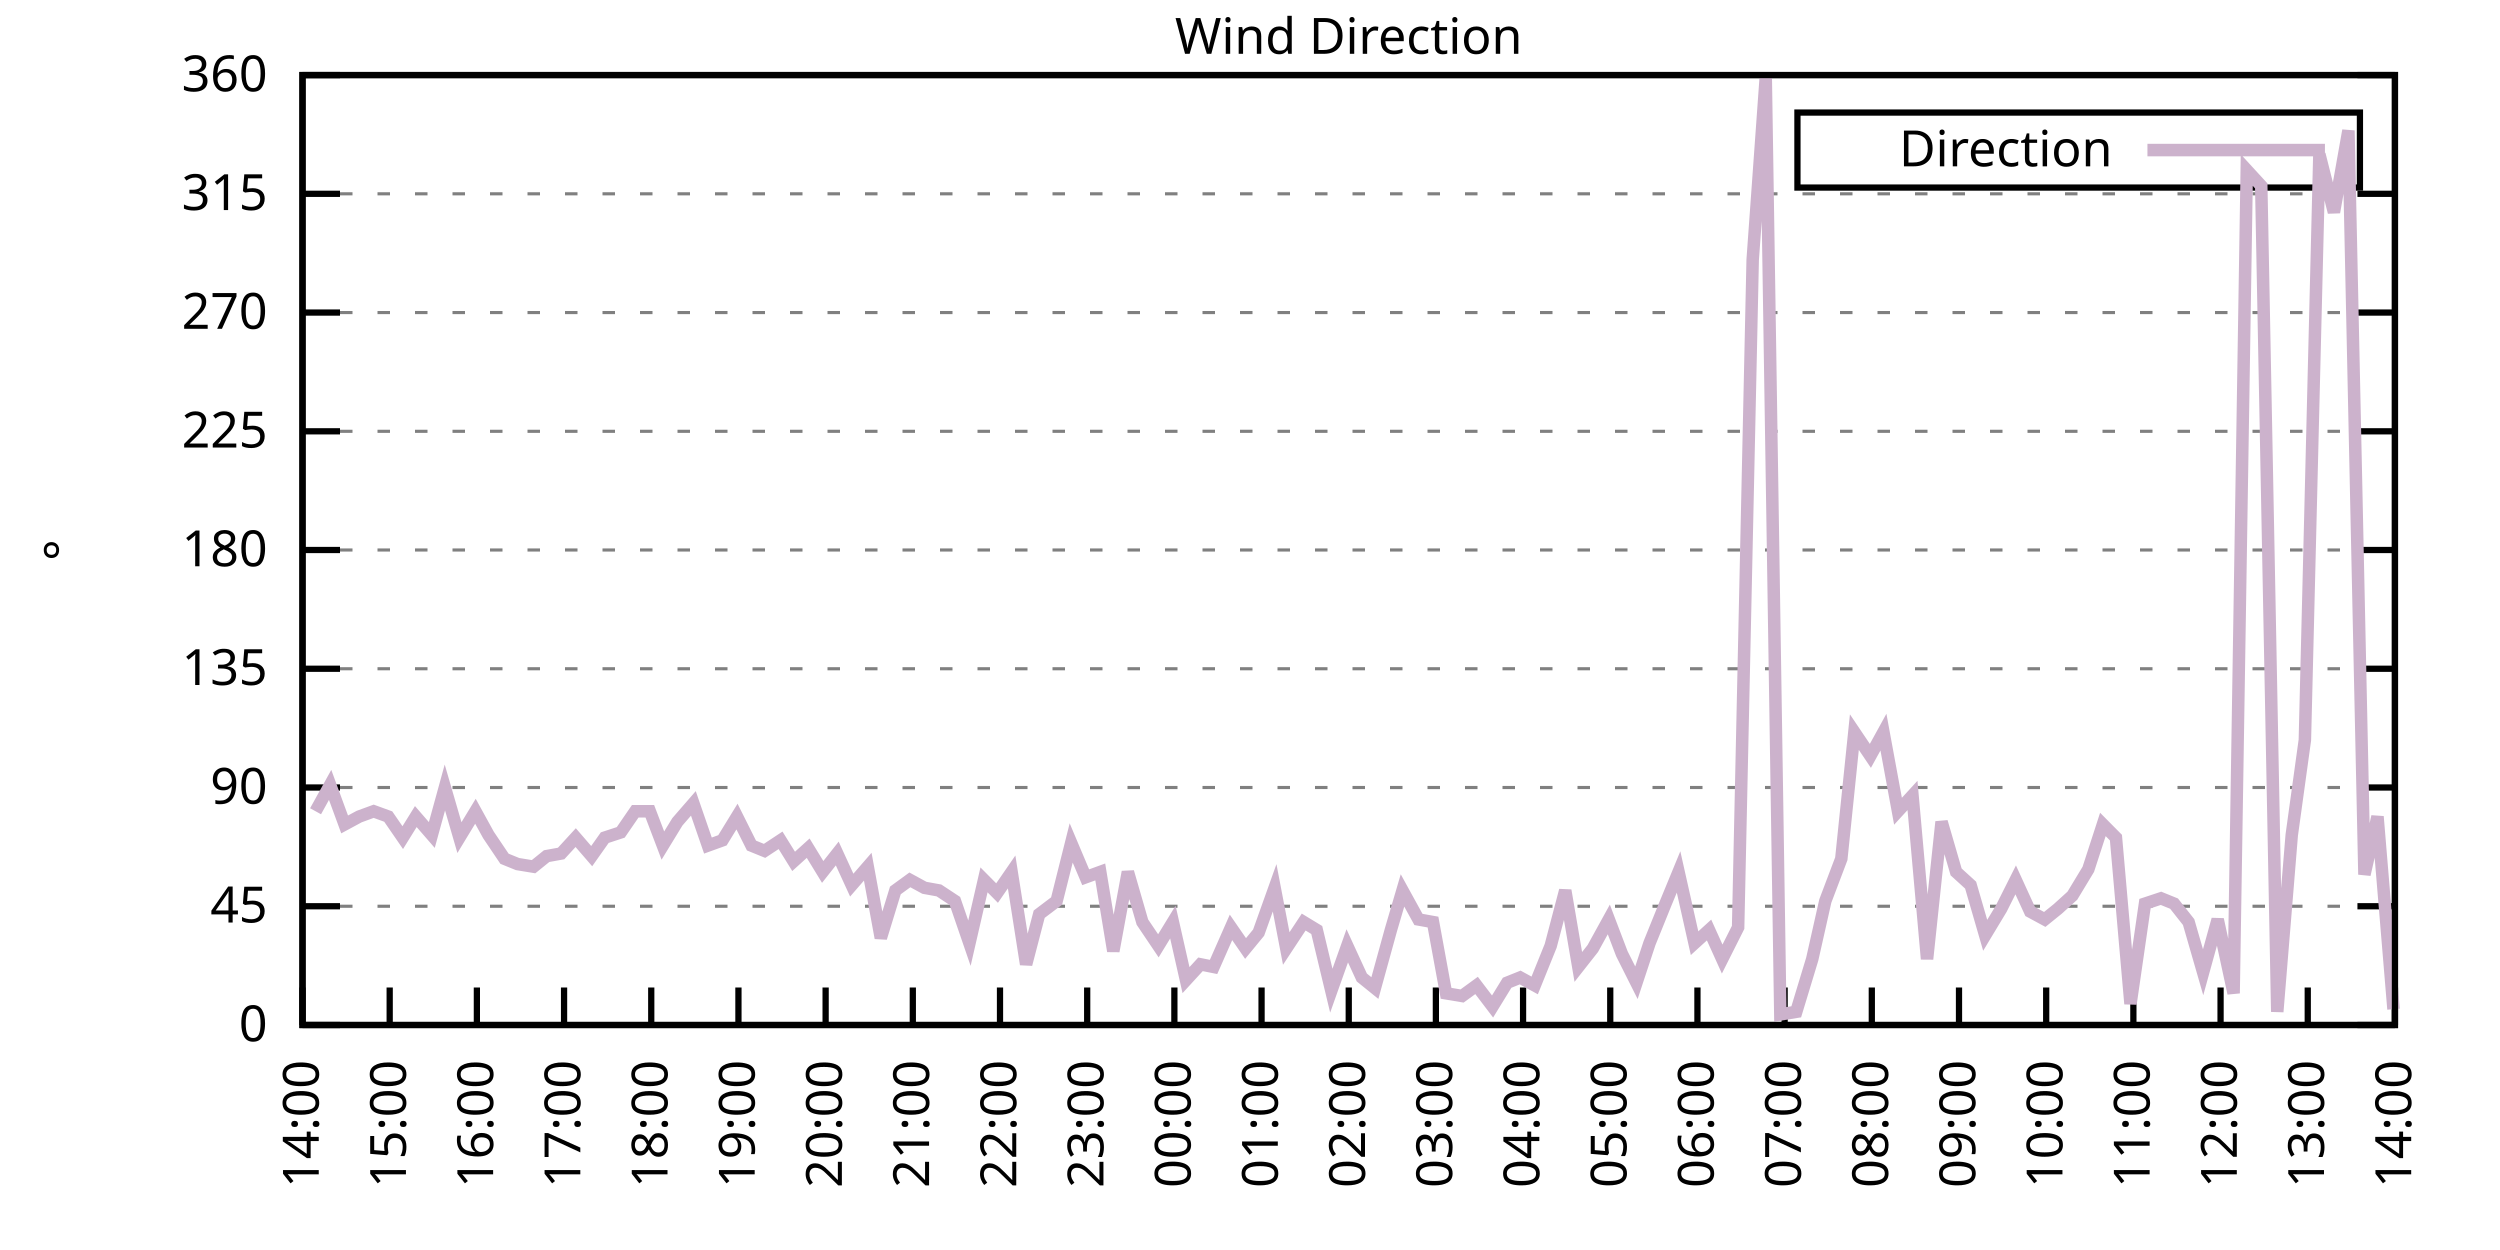
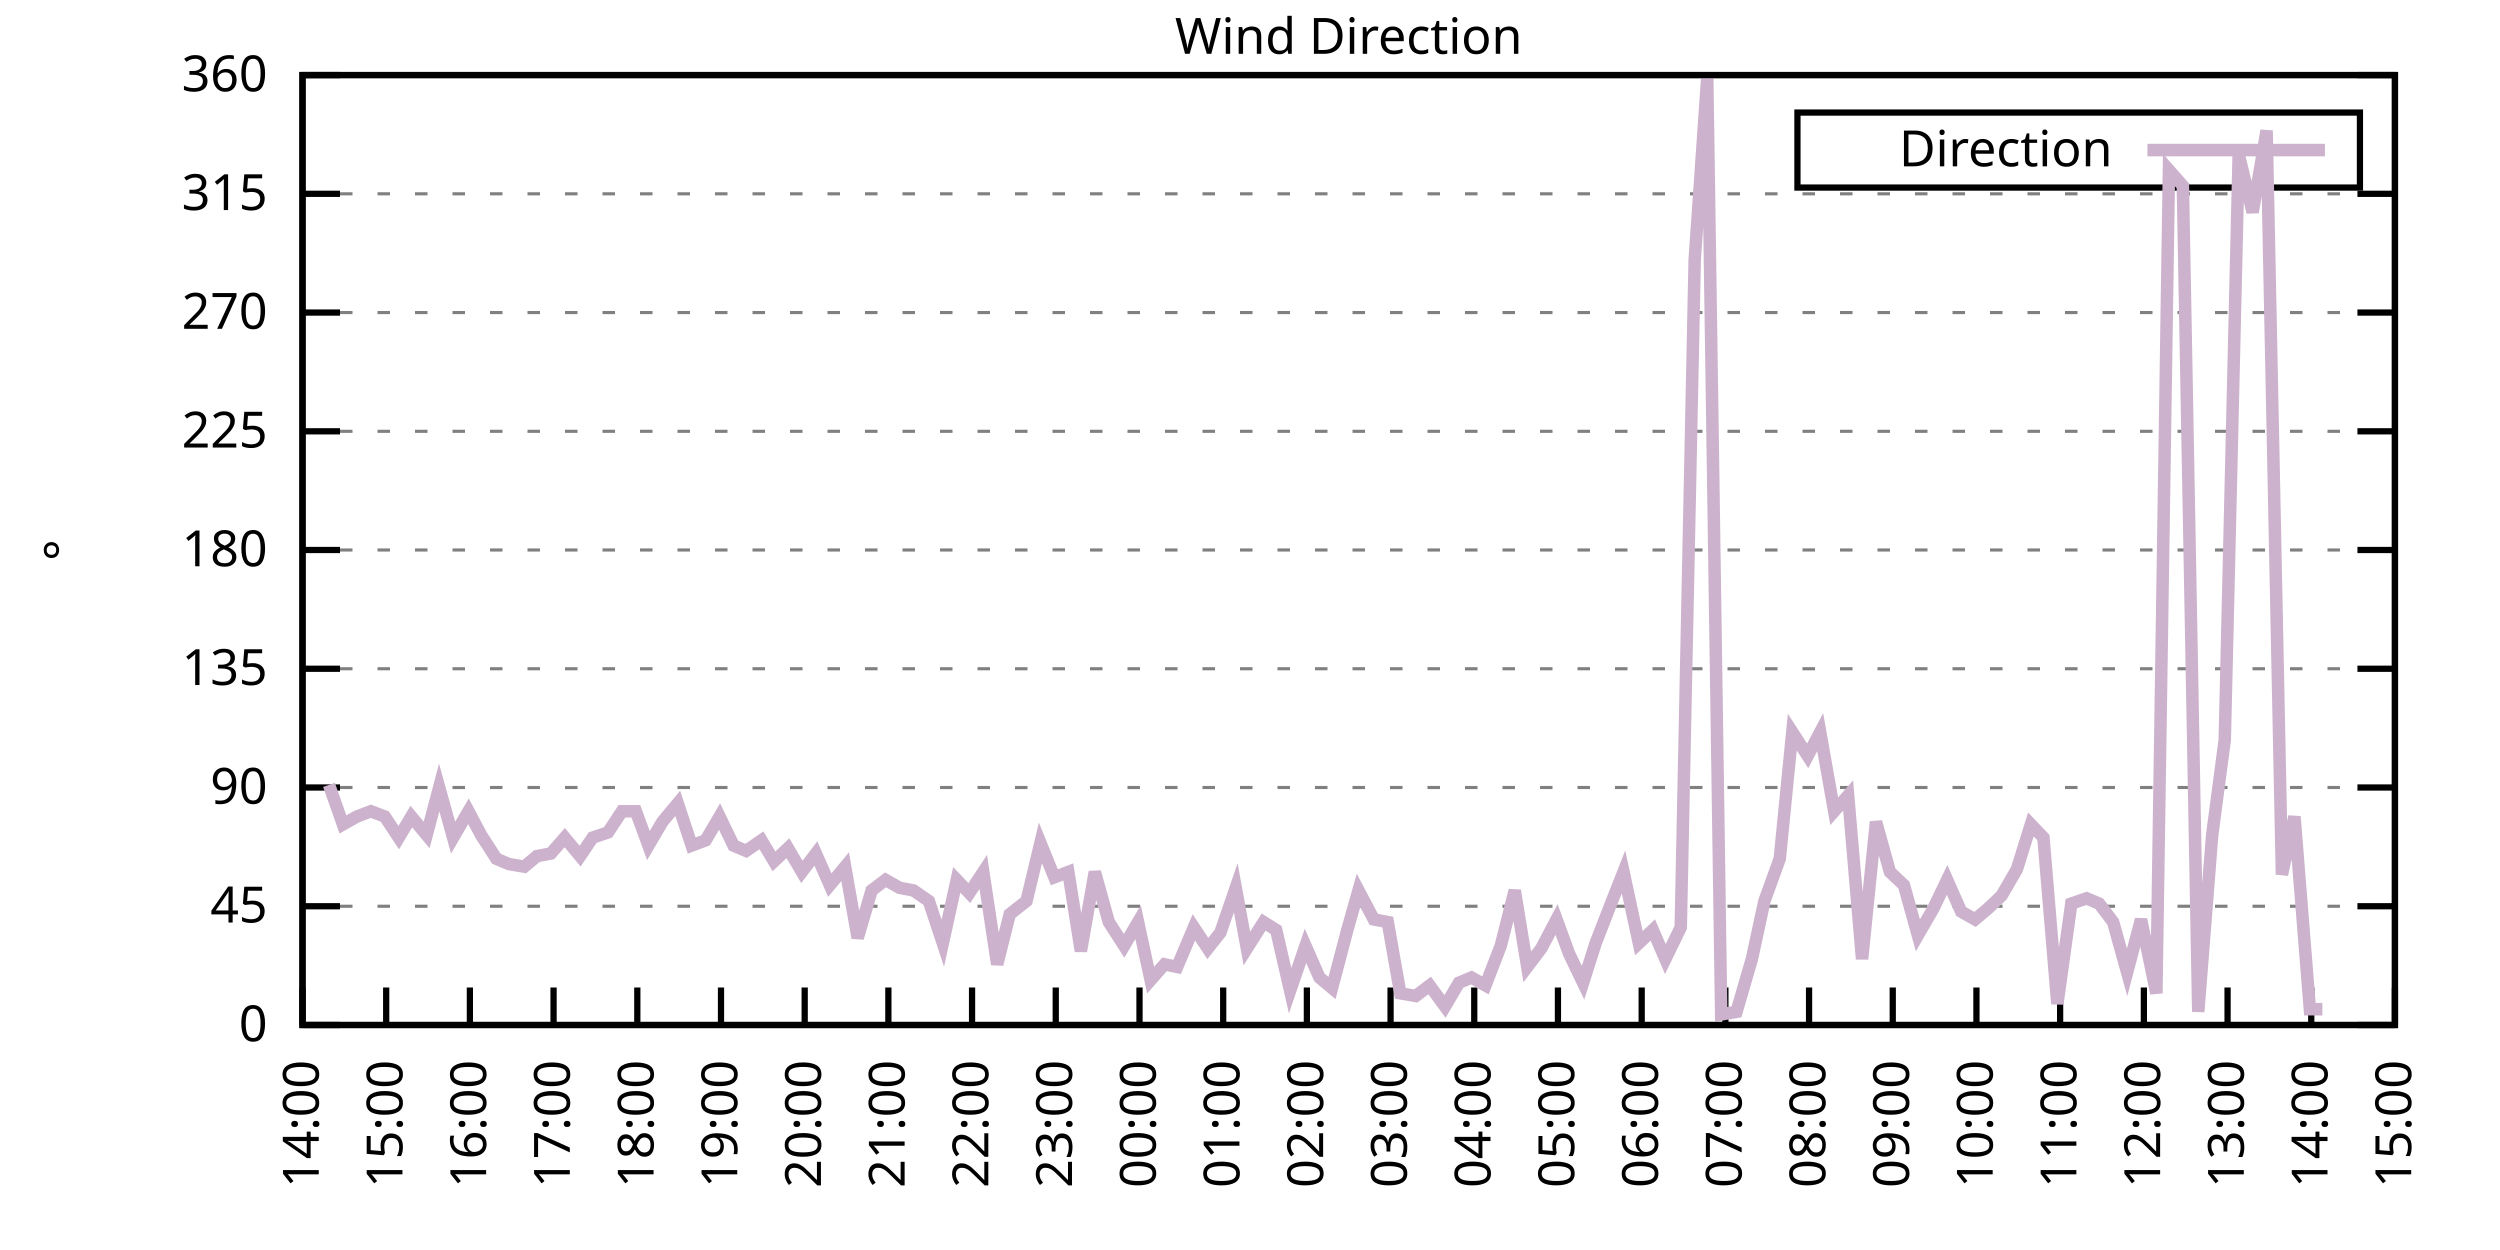
<svg xmlns="http://www.w3.org/2000/svg" xmlns:xlink="http://www.w3.org/1999/xlink" width="400" height="200" viewBox="0 0 400 200">
  <g id="gnuplot_canvas">
    <rect x="0" y="0" width="400" height="200" fill="none" />
    <defs>
      <circle id="gpDot" r="0.5" stroke-width="0.5" stroke="currentColor" />
      <path id="gpPt0" stroke-width="0.333" stroke="currentColor" d="M-1,0 h2 M0,-1 v2" />
      <path id="gpPt1" stroke-width="0.333" stroke="currentColor" d="M-1,-1 L1,1 M1,-1 L-1,1" />
      <path id="gpPt2" stroke-width="0.333" stroke="currentColor" d="M-1,0 L1,0 M0,-1 L0,1 M-1,-1 L1,1 M-1,1 L1,-1" />
      <rect id="gpPt3" stroke-width="0.333" stroke="currentColor" x="-1" y="-1" width="2" height="2" />
      <rect id="gpPt4" stroke-width="0.333" stroke="currentColor" fill="currentColor" x="-1" y="-1" width="2" height="2" />
      <circle id="gpPt5" stroke-width="0.333" stroke="currentColor" cx="0" cy="0" r="1" />
      <use xlink:href="#gpPt5" id="gpPt6" fill="currentColor" stroke="none" />
      <path id="gpPt7" stroke-width="0.333" stroke="currentColor" d="M0,-1.33 L-1.33,0.67 L1.33,0.67 z" />
      <use xlink:href="#gpPt7" id="gpPt8" fill="currentColor" stroke="none" />
      <use xlink:href="#gpPt7" id="gpPt9" stroke="currentColor" transform="rotate(180)" />
      <use xlink:href="#gpPt9" id="gpPt10" fill="currentColor" stroke="none" />
      <use xlink:href="#gpPt3" id="gpPt11" stroke="currentColor" transform="rotate(45)" />
      <use xlink:href="#gpPt11" id="gpPt12" fill="currentColor" stroke="none" />
      <path id="gpPt13" stroke-width="0.333" stroke="currentColor" d="M0,1.330 L1.265,0.411 L0.782,-1.067 L-0.782,-1.076 L-1.265,0.411 z" />
      <use xlink:href="#gpPt13" id="gpPt14" fill="currentColor" stroke="none" />
      <filter id="textbox" filterUnits="objectBoundingBox" x="0" y="0" height="1" width="1">
        <feFlood flood-color="white" flood-opacity="1" result="bgnd" />
        <feComposite in="SourceGraphic" in2="bgnd" operator="atop" />
      </filter>
      <filter id="greybox" filterUnits="objectBoundingBox" x="0" y="0" height="1" width="1">
        <feFlood flood-color="lightgrey" flood-opacity="1" result="grey" />
        <feComposite in="SourceGraphic" in2="grey" operator="atop" />
      </filter>
    </defs>
    <g fill="none" color="white" stroke="currentColor" stroke-width="1.00" stroke-linecap="butt" stroke-linejoin="miter">
</g>
    <g fill="none" color="black" stroke="currentColor" stroke-width="1.00" stroke-linecap="butt" stroke-linejoin="miter">
      <g stroke="none" shape-rendering="crispEdges">
        <polygon fill="rgb(255, 255, 255)" points="48.40,164.00 383.18,164.00 383.18,12.02 48.40,12.02 " />
      </g>
    </g>
    <g fill="none" color="black" stroke="currentColor" stroke-width="1.00" stroke-linecap="butt" stroke-linejoin="miter">
</g>
    <g fill="none" color="black" stroke="black" stroke-width="0.50" stroke-linecap="butt" stroke-linejoin="miter">
</g>
    <g fill="none" color="gray" stroke="currentColor" stroke-width="0.50" stroke-linecap="butt" stroke-linejoin="miter">
      <path stroke="gray" stroke-dasharray="2,4" class="gridline" d="M48.40,164.00 L383.19,164.00  " />
    </g>
    <g fill="none" color="gray" stroke="gray" stroke-width="1.00" stroke-linecap="butt" stroke-linejoin="miter">
</g>
    <g fill="none" color="black" stroke="currentColor" stroke-width="1.00" stroke-linecap="butt" stroke-linejoin="miter">
      <path stroke="black" d="M48.40,164.00 L54.40,164.00 M383.19,164.00 L377.19,164.00  " />
      <g transform="translate(42.80,166.60)" stroke="none" fill="black" font-family="Sans" font-size="8.00" text-anchor="end">
        <text>
          <tspan font-family="Sans"> 0</tspan>
        </text>
      </g>
    </g>
    <g fill="none" color="black" stroke="currentColor" stroke-width="1.00" stroke-linecap="butt" stroke-linejoin="miter">
</g>
    <g fill="none" color="black" stroke="black" stroke-width="0.50" stroke-linecap="butt" stroke-linejoin="miter">
</g>
    <g fill="none" color="gray" stroke="currentColor" stroke-width="0.50" stroke-linecap="butt" stroke-linejoin="miter">
      <path stroke="gray" stroke-dasharray="2,4" class="gridline" d="M48.40,145.00 L383.19,145.00  " />
    </g>
    <g fill="none" color="gray" stroke="gray" stroke-width="1.00" stroke-linecap="butt" stroke-linejoin="miter">
</g>
    <g fill="none" color="black" stroke="currentColor" stroke-width="1.00" stroke-linecap="butt" stroke-linejoin="miter">
      <path stroke="black" d="M48.40,145.00 L54.40,145.00 M383.19,145.00 L377.19,145.00  " />
      <g transform="translate(42.80,147.60)" stroke="none" fill="black" font-family="Sans" font-size="8.00" text-anchor="end">
        <text>
          <tspan font-family="Sans"> 45</tspan>
        </text>
      </g>
    </g>
    <g fill="none" color="black" stroke="currentColor" stroke-width="1.00" stroke-linecap="butt" stroke-linejoin="miter">
</g>
    <g fill="none" color="black" stroke="black" stroke-width="0.50" stroke-linecap="butt" stroke-linejoin="miter">
</g>
    <g fill="none" color="gray" stroke="currentColor" stroke-width="0.50" stroke-linecap="butt" stroke-linejoin="miter">
      <path stroke="gray" stroke-dasharray="2,4" class="gridline" d="M48.40,126.00 L383.19,126.00  " />
    </g>
    <g fill="none" color="gray" stroke="gray" stroke-width="1.00" stroke-linecap="butt" stroke-linejoin="miter">
</g>
    <g fill="none" color="black" stroke="currentColor" stroke-width="1.00" stroke-linecap="butt" stroke-linejoin="miter">
      <path stroke="black" d="M48.40,126.00 L54.40,126.00 M383.19,126.00 L377.19,126.00  " />
      <g transform="translate(42.80,128.60)" stroke="none" fill="black" font-family="Sans" font-size="8.00" text-anchor="end">
        <text>
          <tspan font-family="Sans"> 90</tspan>
        </text>
      </g>
    </g>
    <g fill="none" color="black" stroke="currentColor" stroke-width="1.00" stroke-linecap="butt" stroke-linejoin="miter">
</g>
    <g fill="none" color="black" stroke="black" stroke-width="0.50" stroke-linecap="butt" stroke-linejoin="miter">
</g>
    <g fill="none" color="gray" stroke="currentColor" stroke-width="0.50" stroke-linecap="butt" stroke-linejoin="miter">
      <path stroke="gray" stroke-dasharray="2,4" class="gridline" d="M48.40,107.00 L383.19,107.00  " />
    </g>
    <g fill="none" color="gray" stroke="gray" stroke-width="1.00" stroke-linecap="butt" stroke-linejoin="miter">
</g>
    <g fill="none" color="black" stroke="currentColor" stroke-width="1.00" stroke-linecap="butt" stroke-linejoin="miter">
      <path stroke="black" d="M48.40,107.00 L54.40,107.00 M383.19,107.00 L377.19,107.00  " />
      <g transform="translate(42.80,109.60)" stroke="none" fill="black" font-family="Sans" font-size="8.00" text-anchor="end">
        <text>
          <tspan font-family="Sans"> 135</tspan>
        </text>
      </g>
    </g>
    <g fill="none" color="black" stroke="currentColor" stroke-width="1.00" stroke-linecap="butt" stroke-linejoin="miter">
</g>
    <g fill="none" color="black" stroke="black" stroke-width="0.50" stroke-linecap="butt" stroke-linejoin="miter">
</g>
    <g fill="none" color="gray" stroke="currentColor" stroke-width="0.50" stroke-linecap="butt" stroke-linejoin="miter">
      <path stroke="gray" stroke-dasharray="2,4" class="gridline" d="M48.40,88.00 L383.19,88.00  " />
    </g>
    <g fill="none" color="gray" stroke="gray" stroke-width="1.00" stroke-linecap="butt" stroke-linejoin="miter">
</g>
    <g fill="none" color="black" stroke="currentColor" stroke-width="1.00" stroke-linecap="butt" stroke-linejoin="miter">
      <path stroke="black" d="M48.40,88.00 L54.40,88.00 M383.19,88.00 L377.19,88.00  " />
      <g transform="translate(42.80,90.60)" stroke="none" fill="black" font-family="Sans" font-size="8.00" text-anchor="end">
        <text>
          <tspan font-family="Sans"> 180</tspan>
        </text>
      </g>
    </g>
    <g fill="none" color="black" stroke="currentColor" stroke-width="1.00" stroke-linecap="butt" stroke-linejoin="miter">
</g>
    <g fill="none" color="black" stroke="black" stroke-width="0.50" stroke-linecap="butt" stroke-linejoin="miter">
</g>
    <g fill="none" color="gray" stroke="currentColor" stroke-width="0.50" stroke-linecap="butt" stroke-linejoin="miter">
      <path stroke="gray" stroke-dasharray="2,4" class="gridline" d="M48.40,69.01 L383.19,69.01  " />
    </g>
    <g fill="none" color="gray" stroke="gray" stroke-width="1.00" stroke-linecap="butt" stroke-linejoin="miter">
</g>
    <g fill="none" color="black" stroke="currentColor" stroke-width="1.00" stroke-linecap="butt" stroke-linejoin="miter">
      <path stroke="black" d="M48.40,69.01 L54.40,69.01 M383.19,69.01 L377.19,69.01  " />
      <g transform="translate(42.80,71.61)" stroke="none" fill="black" font-family="Sans" font-size="8.00" text-anchor="end">
        <text>
          <tspan font-family="Sans"> 225</tspan>
        </text>
      </g>
    </g>
    <g fill="none" color="black" stroke="currentColor" stroke-width="1.00" stroke-linecap="butt" stroke-linejoin="miter">
</g>
    <g fill="none" color="black" stroke="black" stroke-width="0.50" stroke-linecap="butt" stroke-linejoin="miter">
</g>
    <g fill="none" color="gray" stroke="currentColor" stroke-width="0.50" stroke-linecap="butt" stroke-linejoin="miter">
      <path stroke="gray" stroke-dasharray="2,4" class="gridline" d="M48.40,50.01 L383.19,50.01  " />
    </g>
    <g fill="none" color="gray" stroke="gray" stroke-width="1.00" stroke-linecap="butt" stroke-linejoin="miter">
</g>
    <g fill="none" color="black" stroke="currentColor" stroke-width="1.00" stroke-linecap="butt" stroke-linejoin="miter">
      <path stroke="black" d="M48.40,50.01 L54.40,50.01 M383.19,50.01 L377.19,50.01  " />
      <g transform="translate(42.80,52.61)" stroke="none" fill="black" font-family="Sans" font-size="8.00" text-anchor="end">
        <text>
          <tspan font-family="Sans"> 270</tspan>
        </text>
      </g>
    </g>
    <g fill="none" color="black" stroke="currentColor" stroke-width="1.00" stroke-linecap="butt" stroke-linejoin="miter">
</g>
    <g fill="none" color="black" stroke="black" stroke-width="0.50" stroke-linecap="butt" stroke-linejoin="miter">
</g>
    <g fill="none" color="gray" stroke="currentColor" stroke-width="0.50" stroke-linecap="butt" stroke-linejoin="miter">
      <path stroke="gray" stroke-dasharray="2,4" class="gridline" d="M48.40,31.01 L383.19,31.01  " />
    </g>
    <g fill="none" color="gray" stroke="gray" stroke-width="1.00" stroke-linecap="butt" stroke-linejoin="miter">
</g>
    <g fill="none" color="black" stroke="currentColor" stroke-width="1.00" stroke-linecap="butt" stroke-linejoin="miter">
      <path stroke="black" d="M48.40,31.01 L54.40,31.01 M383.19,31.01 L377.19,31.01  " />
      <g transform="translate(42.80,33.61)" stroke="none" fill="black" font-family="Sans" font-size="8.00" text-anchor="end">
        <text>
          <tspan font-family="Sans"> 315</tspan>
        </text>
      </g>
    </g>
    <g fill="none" color="black" stroke="currentColor" stroke-width="1.00" stroke-linecap="butt" stroke-linejoin="miter">
</g>
    <g fill="none" color="black" stroke="black" stroke-width="0.50" stroke-linecap="butt" stroke-linejoin="miter">
</g>
    <g fill="none" color="gray" stroke="currentColor" stroke-width="0.50" stroke-linecap="butt" stroke-linejoin="miter">
      <path stroke="gray" stroke-dasharray="2,4" class="gridline" d="M48.40,12.01 L383.19,12.01  " />
    </g>
    <g fill="none" color="gray" stroke="gray" stroke-width="1.00" stroke-linecap="butt" stroke-linejoin="miter">
</g>
    <g fill="none" color="black" stroke="currentColor" stroke-width="1.00" stroke-linecap="butt" stroke-linejoin="miter">
      <path stroke="black" d="M48.40,12.01 L54.40,12.01 M383.19,12.01 L377.19,12.01  " />
      <g transform="translate(42.80,14.61)" stroke="none" fill="black" font-family="Sans" font-size="8.00" text-anchor="end">
        <text>
          <tspan font-family="Sans"> 360</tspan>
        </text>
      </g>
    </g>
    <g fill="none" color="black" stroke="currentColor" stroke-width="1.00" stroke-linecap="butt" stroke-linejoin="miter">
      <path stroke="black" d="M48.40,164.00 L48.40,158.00  " />
      <g transform="translate(51.00,169.60) rotate(270.00)" stroke="none" fill="black" font-family="Sans" font-size="8.00" text-anchor="end">
        <text>
          <tspan font-family="Sans">14:00</tspan>
        </text>
      </g>
    </g>
    <g fill="none" color="black" stroke="currentColor" stroke-width="1.00" stroke-linecap="butt" stroke-linejoin="miter">
-       <path stroke="black" d="M62.35,164.00 L62.35,158.00  " />
-       <g transform="translate(64.95,169.60) rotate(270.00)" stroke="none" fill="black" font-family="Sans" font-size="8.00" text-anchor="end">
+       <path stroke="black" d="M61.79,164.00 L61.79,158.00  " />
+       <g transform="translate(64.39,169.60) rotate(270.00)" stroke="none" fill="black" font-family="Sans" font-size="8.00" text-anchor="end">
        <text>
          <tspan font-family="Sans">15:00</tspan>
        </text>
      </g>
    </g>
    <g fill="none" color="black" stroke="currentColor" stroke-width="1.00" stroke-linecap="butt" stroke-linejoin="miter">
-       <path stroke="black" d="M76.30,164.00 L76.30,158.00  " />
-       <g transform="translate(78.90,169.60) rotate(270.00)" stroke="none" fill="black" font-family="Sans" font-size="8.00" text-anchor="end">
+       <path stroke="black" d="M75.18,164.00 L75.18,158.00  " />
+       <g transform="translate(77.78,169.60) rotate(270.00)" stroke="none" fill="black" font-family="Sans" font-size="8.00" text-anchor="end">
        <text>
          <tspan font-family="Sans">16:00</tspan>
        </text>
      </g>
    </g>
    <g fill="none" color="black" stroke="currentColor" stroke-width="1.00" stroke-linecap="butt" stroke-linejoin="miter">
-       <path stroke="black" d="M90.25,164.00 L90.25,158.00  " />
-       <g transform="translate(92.85,169.60) rotate(270.00)" stroke="none" fill="black" font-family="Sans" font-size="8.00" text-anchor="end">
+       <path stroke="black" d="M88.57,164.00 L88.57,158.00  " />
+       <g transform="translate(91.17,169.60) rotate(270.00)" stroke="none" fill="black" font-family="Sans" font-size="8.00" text-anchor="end">
        <text>
          <tspan font-family="Sans">17:00</tspan>
        </text>
      </g>
    </g>
    <g fill="none" color="black" stroke="currentColor" stroke-width="1.00" stroke-linecap="butt" stroke-linejoin="miter">
-       <path stroke="black" d="M104.20,164.00 L104.20,158.00  " />
-       <g transform="translate(106.80,169.60) rotate(270.00)" stroke="none" fill="black" font-family="Sans" font-size="8.00" text-anchor="end">
+       <path stroke="black" d="M101.97,164.00 L101.97,158.00  " />
+       <g transform="translate(104.57,169.60) rotate(270.00)" stroke="none" fill="black" font-family="Sans" font-size="8.00" text-anchor="end">
        <text>
          <tspan font-family="Sans">18:00</tspan>
        </text>
      </g>
    </g>
    <g fill="none" color="black" stroke="currentColor" stroke-width="1.00" stroke-linecap="butt" stroke-linejoin="miter">
-       <path stroke="black" d="M118.15,164.00 L118.15,158.00  " />
-       <g transform="translate(120.75,169.60) rotate(270.00)" stroke="none" fill="black" font-family="Sans" font-size="8.00" text-anchor="end">
+       <path stroke="black" d="M115.36,164.00 L115.36,158.00  " />
+       <g transform="translate(117.96,169.60) rotate(270.00)" stroke="none" fill="black" font-family="Sans" font-size="8.00" text-anchor="end">
        <text>
          <tspan font-family="Sans">19:00</tspan>
        </text>
      </g>
    </g>
    <g fill="none" color="black" stroke="currentColor" stroke-width="1.00" stroke-linecap="butt" stroke-linejoin="miter">
-       <path stroke="black" d="M132.10,164.00 L132.10,158.00  " />
-       <g transform="translate(134.70,169.60) rotate(270.00)" stroke="none" fill="black" font-family="Sans" font-size="8.00" text-anchor="end">
+       <path stroke="black" d="M128.75,164.00 L128.75,158.00  " />
+       <g transform="translate(131.35,169.60) rotate(270.00)" stroke="none" fill="black" font-family="Sans" font-size="8.00" text-anchor="end">
        <text>
          <tspan font-family="Sans">20:00</tspan>
        </text>
      </g>
    </g>
    <g fill="none" color="black" stroke="currentColor" stroke-width="1.00" stroke-linecap="butt" stroke-linejoin="miter">
-       <path stroke="black" d="M146.05,164.00 L146.05,158.00  " />
-       <g transform="translate(148.65,169.60) rotate(270.00)" stroke="none" fill="black" font-family="Sans" font-size="8.00" text-anchor="end">
+       <path stroke="black" d="M142.14,164.00 L142.14,158.00  " />
+       <g transform="translate(144.74,169.60) rotate(270.00)" stroke="none" fill="black" font-family="Sans" font-size="8.00" text-anchor="end">
        <text>
          <tspan font-family="Sans">21:00</tspan>
        </text>
      </g>
    </g>
    <g fill="none" color="black" stroke="currentColor" stroke-width="1.00" stroke-linecap="butt" stroke-linejoin="miter">
-       <path stroke="black" d="M160.00,164.00 L160.00,158.00  " />
-       <g transform="translate(162.60,169.60) rotate(270.00)" stroke="none" fill="black" font-family="Sans" font-size="8.00" text-anchor="end">
+       <path stroke="black" d="M155.53,164.00 L155.53,158.00  " />
+       <g transform="translate(158.13,169.60) rotate(270.00)" stroke="none" fill="black" font-family="Sans" font-size="8.00" text-anchor="end">
        <text>
          <tspan font-family="Sans">22:00</tspan>
        </text>
      </g>
    </g>
    <g fill="none" color="black" stroke="currentColor" stroke-width="1.00" stroke-linecap="butt" stroke-linejoin="miter">
-       <path stroke="black" d="M173.95,164.00 L173.95,158.00  " />
-       <g transform="translate(176.55,169.60) rotate(270.00)" stroke="none" fill="black" font-family="Sans" font-size="8.00" text-anchor="end">
+       <path stroke="black" d="M168.92,164.00 L168.92,158.00  " />
+       <g transform="translate(171.52,169.60) rotate(270.00)" stroke="none" fill="black" font-family="Sans" font-size="8.00" text-anchor="end">
        <text>
          <tspan font-family="Sans">23:00</tspan>
        </text>
      </g>
    </g>
    <g fill="none" color="black" stroke="currentColor" stroke-width="1.00" stroke-linecap="butt" stroke-linejoin="miter">
-       <path stroke="black" d="M187.90,164.00 L187.90,158.00  " />
-       <g transform="translate(190.50,169.60) rotate(270.00)" stroke="none" fill="black" font-family="Sans" font-size="8.00" text-anchor="end">
+       <path stroke="black" d="M182.32,164.00 L182.32,158.00  " />
+       <g transform="translate(184.92,169.60) rotate(270.00)" stroke="none" fill="black" font-family="Sans" font-size="8.00" text-anchor="end">
        <text>
          <tspan font-family="Sans">00:00</tspan>
        </text>
      </g>
    </g>
    <g fill="none" color="black" stroke="currentColor" stroke-width="1.00" stroke-linecap="butt" stroke-linejoin="miter">
-       <path stroke="black" d="M201.85,164.00 L201.85,158.00  " />
-       <g transform="translate(204.45,169.60) rotate(270.00)" stroke="none" fill="black" font-family="Sans" font-size="8.00" text-anchor="end">
+       <path stroke="black" d="M195.71,164.00 L195.71,158.00  " />
+       <g transform="translate(198.31,169.60) rotate(270.00)" stroke="none" fill="black" font-family="Sans" font-size="8.00" text-anchor="end">
        <text>
          <tspan font-family="Sans">01:00</tspan>
        </text>
      </g>
    </g>
    <g fill="none" color="black" stroke="currentColor" stroke-width="1.00" stroke-linecap="butt" stroke-linejoin="miter">
-       <path stroke="black" d="M215.80,164.00 L215.80,158.00  " />
-       <g transform="translate(218.40,169.60) rotate(270.00)" stroke="none" fill="black" font-family="Sans" font-size="8.00" text-anchor="end">
+       <path stroke="black" d="M209.10,164.00 L209.10,158.00  " />
+       <g transform="translate(211.70,169.60) rotate(270.00)" stroke="none" fill="black" font-family="Sans" font-size="8.00" text-anchor="end">
        <text>
          <tspan font-family="Sans">02:00</tspan>
        </text>
      </g>
    </g>
    <g fill="none" color="black" stroke="currentColor" stroke-width="1.00" stroke-linecap="butt" stroke-linejoin="miter">
-       <path stroke="black" d="M229.74,164.00 L229.74,158.00  " />
-       <g transform="translate(232.34,169.60) rotate(270.00)" stroke="none" fill="black" font-family="Sans" font-size="8.00" text-anchor="end">
+       <path stroke="black" d="M222.49,164.00 L222.49,158.00  " />
+       <g transform="translate(225.09,169.60) rotate(270.00)" stroke="none" fill="black" font-family="Sans" font-size="8.00" text-anchor="end">
        <text>
          <tspan font-family="Sans">03:00</tspan>
        </text>
      </g>
    </g>
    <g fill="none" color="black" stroke="currentColor" stroke-width="1.00" stroke-linecap="butt" stroke-linejoin="miter">
-       <path stroke="black" d="M243.69,164.00 L243.69,158.00  " />
-       <g transform="translate(246.29,169.60) rotate(270.00)" stroke="none" fill="black" font-family="Sans" font-size="8.00" text-anchor="end">
+       <path stroke="black" d="M235.88,164.00 L235.88,158.00  " />
+       <g transform="translate(238.48,169.60) rotate(270.00)" stroke="none" fill="black" font-family="Sans" font-size="8.00" text-anchor="end">
        <text>
          <tspan font-family="Sans">04:00</tspan>
        </text>
      </g>
    </g>
    <g fill="none" color="black" stroke="currentColor" stroke-width="1.00" stroke-linecap="butt" stroke-linejoin="miter">
-       <path stroke="black" d="M257.64,164.00 L257.64,158.00  " />
-       <g transform="translate(260.24,169.60) rotate(270.00)" stroke="none" fill="black" font-family="Sans" font-size="8.00" text-anchor="end">
+       <path stroke="black" d="M249.27,164.00 L249.27,158.00  " />
+       <g transform="translate(251.87,169.60) rotate(270.00)" stroke="none" fill="black" font-family="Sans" font-size="8.00" text-anchor="end">
        <text>
          <tspan font-family="Sans">05:00</tspan>
        </text>
      </g>
    </g>
    <g fill="none" color="black" stroke="currentColor" stroke-width="1.00" stroke-linecap="butt" stroke-linejoin="miter">
-       <path stroke="black" d="M271.59,164.00 L271.59,158.00  " />
-       <g transform="translate(274.19,169.60) rotate(270.00)" stroke="none" fill="black" font-family="Sans" font-size="8.00" text-anchor="end">
+       <path stroke="black" d="M262.67,164.00 L262.67,158.00  " />
+       <g transform="translate(265.27,169.60) rotate(270.00)" stroke="none" fill="black" font-family="Sans" font-size="8.00" text-anchor="end">
        <text>
          <tspan font-family="Sans">06:00</tspan>
        </text>
      </g>
    </g>
    <g fill="none" color="black" stroke="currentColor" stroke-width="1.00" stroke-linecap="butt" stroke-linejoin="miter">
-       <path stroke="black" d="M285.54,164.00 L285.54,158.00  " />
-       <g transform="translate(288.14,169.60) rotate(270.00)" stroke="none" fill="black" font-family="Sans" font-size="8.00" text-anchor="end">
+       <path stroke="black" d="M276.06,164.00 L276.06,158.00  " />
+       <g transform="translate(278.66,169.60) rotate(270.00)" stroke="none" fill="black" font-family="Sans" font-size="8.00" text-anchor="end">
        <text>
          <tspan font-family="Sans">07:00</tspan>
        </text>
      </g>
    </g>
    <g fill="none" color="black" stroke="currentColor" stroke-width="1.00" stroke-linecap="butt" stroke-linejoin="miter">
-       <path stroke="black" d="M299.49,164.00 L299.49,158.00  " />
-       <g transform="translate(302.09,169.60) rotate(270.00)" stroke="none" fill="black" font-family="Sans" font-size="8.00" text-anchor="end">
+       <path stroke="black" d="M289.45,164.00 L289.45,158.00  " />
+       <g transform="translate(292.05,169.60) rotate(270.00)" stroke="none" fill="black" font-family="Sans" font-size="8.00" text-anchor="end">
        <text>
          <tspan font-family="Sans">08:00</tspan>
        </text>
      </g>
    </g>
    <g fill="none" color="black" stroke="currentColor" stroke-width="1.00" stroke-linecap="butt" stroke-linejoin="miter">
-       <path stroke="black" d="M313.44,164.00 L313.44,158.00  " />
-       <g transform="translate(316.04,169.60) rotate(270.00)" stroke="none" fill="black" font-family="Sans" font-size="8.00" text-anchor="end">
+       <path stroke="black" d="M302.84,164.00 L302.84,158.00  " />
+       <g transform="translate(305.44,169.60) rotate(270.00)" stroke="none" fill="black" font-family="Sans" font-size="8.00" text-anchor="end">
        <text>
          <tspan font-family="Sans">09:00</tspan>
        </text>
      </g>
    </g>
    <g fill="none" color="black" stroke="currentColor" stroke-width="1.00" stroke-linecap="butt" stroke-linejoin="miter">
-       <path stroke="black" d="M327.39,164.00 L327.39,158.00  " />
-       <g transform="translate(329.99,169.60) rotate(270.00)" stroke="none" fill="black" font-family="Sans" font-size="8.00" text-anchor="end">
+       <path stroke="black" d="M316.23,164.00 L316.23,158.00  " />
+       <g transform="translate(318.83,169.60) rotate(270.00)" stroke="none" fill="black" font-family="Sans" font-size="8.00" text-anchor="end">
        <text>
          <tspan font-family="Sans">10:00</tspan>
        </text>
      </g>
    </g>
    <g fill="none" color="black" stroke="currentColor" stroke-width="1.00" stroke-linecap="butt" stroke-linejoin="miter">
-       <path stroke="black" d="M341.34,164.00 L341.34,158.00  " />
-       <g transform="translate(343.94,169.60) rotate(270.00)" stroke="none" fill="black" font-family="Sans" font-size="8.00" text-anchor="end">
+       <path stroke="black" d="M329.62,164.00 L329.62,158.00  " />
+       <g transform="translate(332.22,169.60) rotate(270.00)" stroke="none" fill="black" font-family="Sans" font-size="8.00" text-anchor="end">
        <text>
          <tspan font-family="Sans">11:00</tspan>
        </text>
      </g>
    </g>
    <g fill="none" color="black" stroke="currentColor" stroke-width="1.00" stroke-linecap="butt" stroke-linejoin="miter">
-       <path stroke="black" d="M355.29,164.00 L355.29,158.00  " />
-       <g transform="translate(357.89,169.60) rotate(270.00)" stroke="none" fill="black" font-family="Sans" font-size="8.00" text-anchor="end">
+       <path stroke="black" d="M343.02,164.00 L343.02,158.00  " />
+       <g transform="translate(345.62,169.60) rotate(270.00)" stroke="none" fill="black" font-family="Sans" font-size="8.00" text-anchor="end">
        <text>
          <tspan font-family="Sans">12:00</tspan>
        </text>
      </g>
    </g>
    <g fill="none" color="black" stroke="currentColor" stroke-width="1.00" stroke-linecap="butt" stroke-linejoin="miter">
-       <path stroke="black" d="M369.24,164.00 L369.24,158.00  " />
-       <g transform="translate(371.84,169.60) rotate(270.00)" stroke="none" fill="black" font-family="Sans" font-size="8.00" text-anchor="end">
+       <path stroke="black" d="M356.41,164.00 L356.41,158.00  " />
+       <g transform="translate(359.01,169.60) rotate(270.00)" stroke="none" fill="black" font-family="Sans" font-size="8.00" text-anchor="end">
        <text>
          <tspan font-family="Sans">13:00</tspan>
+         </text>
+       </g>
+     </g>
+     <g fill="none" color="black" stroke="currentColor" stroke-width="1.00" stroke-linecap="butt" stroke-linejoin="miter">
+       <path stroke="black" d="M369.80,164.00 L369.80,158.00  " />
+       <g transform="translate(372.40,169.60) rotate(270.00)" stroke="none" fill="black" font-family="Sans" font-size="8.00" text-anchor="end">
+         <text>
+           <tspan font-family="Sans">14:00</tspan>
        </text>
      </g>
    </g>
    <g fill="none" color="black" stroke="currentColor" stroke-width="1.00" stroke-linecap="butt" stroke-linejoin="miter">
      <path stroke="black" d="M383.19,164.00 L383.19,158.00  " />
      <g transform="translate(385.79,169.60) rotate(270.00)" stroke="none" fill="black" font-family="Sans" font-size="8.00" text-anchor="end">
        <text>
-           <tspan font-family="Sans">14:00</tspan>
+           <tspan font-family="Sans">15:00</tspan>
        </text>
      </g>
    </g>
    <g fill="none" color="black" stroke="currentColor" stroke-width="1.00" stroke-linecap="butt" stroke-linejoin="miter">
</g>
    <g fill="none" color="black" stroke="currentColor" stroke-width="1.00" stroke-linecap="butt" stroke-linejoin="miter">
      <path stroke="black" d="M48.40,12.01 L48.40,164.00 L383.19,164.00 L383.19,12.01 L48.40,12.01 Z  " />
    </g>
    <g fill="none" color="black" stroke="currentColor" stroke-width="1.00" stroke-linecap="butt" stroke-linejoin="miter">
</g>
    <g fill="none" color="black" stroke="currentColor" stroke-width="1.00" stroke-linecap="butt" stroke-linejoin="miter">
      <path stroke="black" d="M287.59,30.01 L287.59,18.01 L377.59,18.01 L377.59,30.01 L287.59,30.01 Z  " />
    </g>
    <g id="Wind_direction_plot_1">
      <g fill="none" color="white" stroke="black" stroke-width="2.00" stroke-linecap="butt" stroke-linejoin="miter">
</g>
      <g fill="none" color="black" stroke="currentColor" stroke-width="2.00" stroke-linecap="butt" stroke-linejoin="miter">
        <g transform="translate(337.99,26.61)" stroke="none" fill="black" font-family="Sans" font-size="8.00" text-anchor="end">
          <text>
            <tspan font-family="Sans">Direction</tspan>
          </text>
        </g>
      </g>
      <g fill="none" color="black" stroke="currentColor" stroke-width="2.00" stroke-linecap="butt" stroke-linejoin="miter">
-         <path stroke="rgb(204, 178, 204)" d="M343.59,24.01 L371.99,24.01 M50.49,129.80 L52.82,125.58 L55.14,131.91 L57.47,130.65 L59.79,129.80 L62.12,130.65   L64.44,134.02 L66.53,130.65 L69.09,133.60 L71.18,126.00 L73.51,134.02 L76.07,129.80 L78.16,133.60 L80.72,137.40   L82.81,138.25 L85.37,138.67 L87.46,136.98 L89.78,136.56 L92.11,134.02 L94.67,136.98 L96.76,134.02 L99.32,133.18   L101.64,129.80 L103.97,129.80 L106.06,135.29 L108.38,131.49 L110.94,128.54 L113.27,135.29 L115.59,134.45 L117.92,130.65   L120.24,135.29 L122.33,136.14 L124.89,134.45 L126.98,137.82 L129.31,135.71 L131.63,139.51 L133.96,136.56 L136.28,141.62   L138.84,138.67 L140.93,150.07 L143.26,142.47 L145.58,140.78 L147.91,142.05 L150.23,142.47 L152.79,144.16 L155.11,150.91   L157.44,140.78 L159.53,142.89 L161.86,139.51 L164.18,154.29 L166.27,146.27 L169.06,144.16 L171.39,134.87 L173.71,140.36   L176.04,139.51 L178.13,152.18 L180.46,139.51 L182.78,147.53 L185.34,151.33 L187.66,147.53 L189.76,156.82 L192.08,154.29   L194.17,154.71 L196.96,148.38 L199.29,151.76 L201.38,149.22 L203.94,142.05 L205.80,151.76 L208.59,147.53 L210.68,148.80   L213.01,158.51 L215.56,151.33 L217.89,156.40 L219.98,158.09 L222.54,148.80 L224.40,142.47 L226.95,147.11 L229.28,147.53   L231.37,158.93 L233.93,159.36 L236.25,157.67 L238.81,161.04 L241.14,157.24 L243.23,156.40 L245.55,157.67 L248.11,151.33   L250.44,142.47 L252.53,154.71 L254.85,151.76 L257.41,147.11 L259.50,152.60 L261.83,157.24 L263.92,150.91 L266.48,144.58   L268.57,139.51 L271.13,150.91 L273.45,148.80 L275.55,153.45 L278.10,148.38 L280.43,41.56 L282.52,12.43 L284.85,162.31   L287.40,161.89 L289.96,153.45 L292.05,144.16 L294.61,137.40 L296.70,117.14 L299.26,120.94 L301.35,117.14 L303.68,129.80   L306.00,127.27 L308.33,153.45 L310.65,131.49 L312.98,139.51 L315.30,141.62 L317.63,149.65 L320.18,145.42 L322.51,140.78   L324.83,145.85 L327.16,147.11 L329.25,145.42 L331.58,143.31 L334.13,139.09 L336.46,131.91 L338.55,134.02 L340.88,160.62   L343.20,144.58 L345.76,143.73 L347.85,144.58 L350.18,147.53 L352.50,155.56 L354.83,147.11 L357.38,158.93 L359.48,27.21   L361.80,29.74 L364.36,161.89 L366.68,133.60 L368.78,118.40 L371.10,24.68 L373.43,33.96 L375.75,20.88 L378.31,139.93   L380.40,130.65 L382.96,161.47  " />
+         <path stroke="rgb(204, 178, 204)" d="M343.59,24.01 L371.99,24.01 M52.64,125.58 L54.87,131.91 L57.10,130.65 L59.34,129.80 L61.57,130.65 L63.80,134.02   L65.81,130.65 L68.26,133.60 L70.27,126.00 L72.50,134.02 L74.96,129.80 L76.97,133.60 L79.42,137.40 L81.43,138.25   L83.89,138.67 L85.90,136.98 L88.13,136.56 L90.36,134.02 L92.82,136.98 L94.82,134.02 L97.28,133.18 L99.51,129.80   L101.74,129.80 L103.75,135.29 L105.98,131.49 L108.44,128.54 L110.67,135.29 L112.90,134.45 L115.13,130.65 L117.37,135.29   L119.38,136.14 L121.83,134.45 L123.84,137.82 L126.07,135.71 L128.30,139.51 L130.54,136.56 L132.77,141.62 L135.22,138.67   L137.23,150.07 L139.46,142.47 L141.69,140.78 L143.93,142.05 L146.16,142.47 L148.61,144.16 L150.85,150.91 L153.08,140.78   L155.09,142.89 L157.32,139.51 L159.55,154.29 L161.56,146.27 L164.24,144.16 L166.47,134.87 L168.70,140.36 L170.93,139.51   L172.94,152.18 L175.17,139.51 L177.41,147.53 L179.86,151.33 L182.09,147.53 L184.10,156.82 L186.33,154.29 L188.34,154.71   L191.02,148.38 L193.25,151.76 L195.26,149.22 L197.72,142.05 L199.50,151.76 L202.18,147.53 L204.19,148.80 L206.42,158.51   L208.88,151.33 L211.11,156.40 L213.12,158.09 L215.57,148.80 L217.36,142.47 L219.81,147.11 L222.04,147.53 L224.05,158.93   L226.51,159.36 L228.74,157.67 L231.20,161.04 L233.43,157.24 L235.44,156.40 L237.67,157.67 L240.12,151.33 L242.36,142.47   L244.36,154.71 L246.60,151.76 L249.05,147.11 L251.06,152.60 L253.29,157.24 L255.30,150.91 L257.76,144.58 L259.76,139.51   L262.22,150.91 L264.45,148.80 L266.46,153.45 L268.92,148.38 L271.15,41.56 L273.16,12.43 L275.39,162.31 L277.84,161.89   L280.30,153.45 L282.31,144.16 L284.76,137.40 L286.77,117.14 L289.23,120.94 L291.23,117.14 L293.47,129.80 L295.70,127.27   L297.93,153.45 L300.16,131.49 L302.39,139.51 L304.63,141.62 L306.86,149.65 L309.31,145.42 L311.54,140.78 L313.78,145.85   L316.01,147.11 L318.02,145.42 L320.25,143.31 L322.70,139.09 L324.94,131.91 L326.95,134.02 L329.18,160.62 L331.41,144.58   L333.86,143.73 L335.87,144.58 L338.10,147.53 L340.34,155.56 L342.57,147.11 L345.02,158.93 L347.03,27.21 L349.26,29.74   L351.72,161.89 L353.95,133.60 L355.96,118.40 L358.19,24.68 L360.42,33.96 L362.66,20.88 L365.11,139.93 L367.12,130.65   L369.58,161.47 L371.58,161.47  " />
      </g>
    </g>
    <g fill="none" color="black" stroke="currentColor" stroke-width="2.00" stroke-linecap="butt" stroke-linejoin="miter">
</g>
    <g fill="none" color="black" stroke="black" stroke-width="1.00" stroke-linecap="butt" stroke-linejoin="miter">
</g>
    <g fill="none" color="black" stroke="currentColor" stroke-width="1.00" stroke-linecap="butt" stroke-linejoin="miter">
      <path stroke="black" d="M48.40,12.01 L48.40,164.00 L383.19,164.00 L383.19,12.01 L48.40,12.01 Z  " />
      <g transform="translate(12.80,88.01) rotate(270.00)" stroke="none" fill="black" font-family="Sans" font-size="8.00" text-anchor="middle">
        <text>
          <tspan font-family="Sans">°</tspan>
        </text>
      </g>
    </g>
    <g fill="none" color="black" stroke="currentColor" stroke-width="1.00" stroke-linecap="butt" stroke-linejoin="miter">
</g>
    <g fill="none" color="black" stroke="currentColor" stroke-width="1.00" stroke-linecap="butt" stroke-linejoin="miter">
      <g transform="translate(215.79,8.61)" stroke="none" fill="black" font-family="Sans" font-size="8.00" text-anchor="middle">
        <text>
          <tspan font-family="Sans">Wind Direction</tspan>
        </text>
      </g>
    </g>
    <g fill="none" color="black" stroke="currentColor" stroke-width="1.00" stroke-linecap="butt" stroke-linejoin="miter">
</g>
  </g>
</svg>
